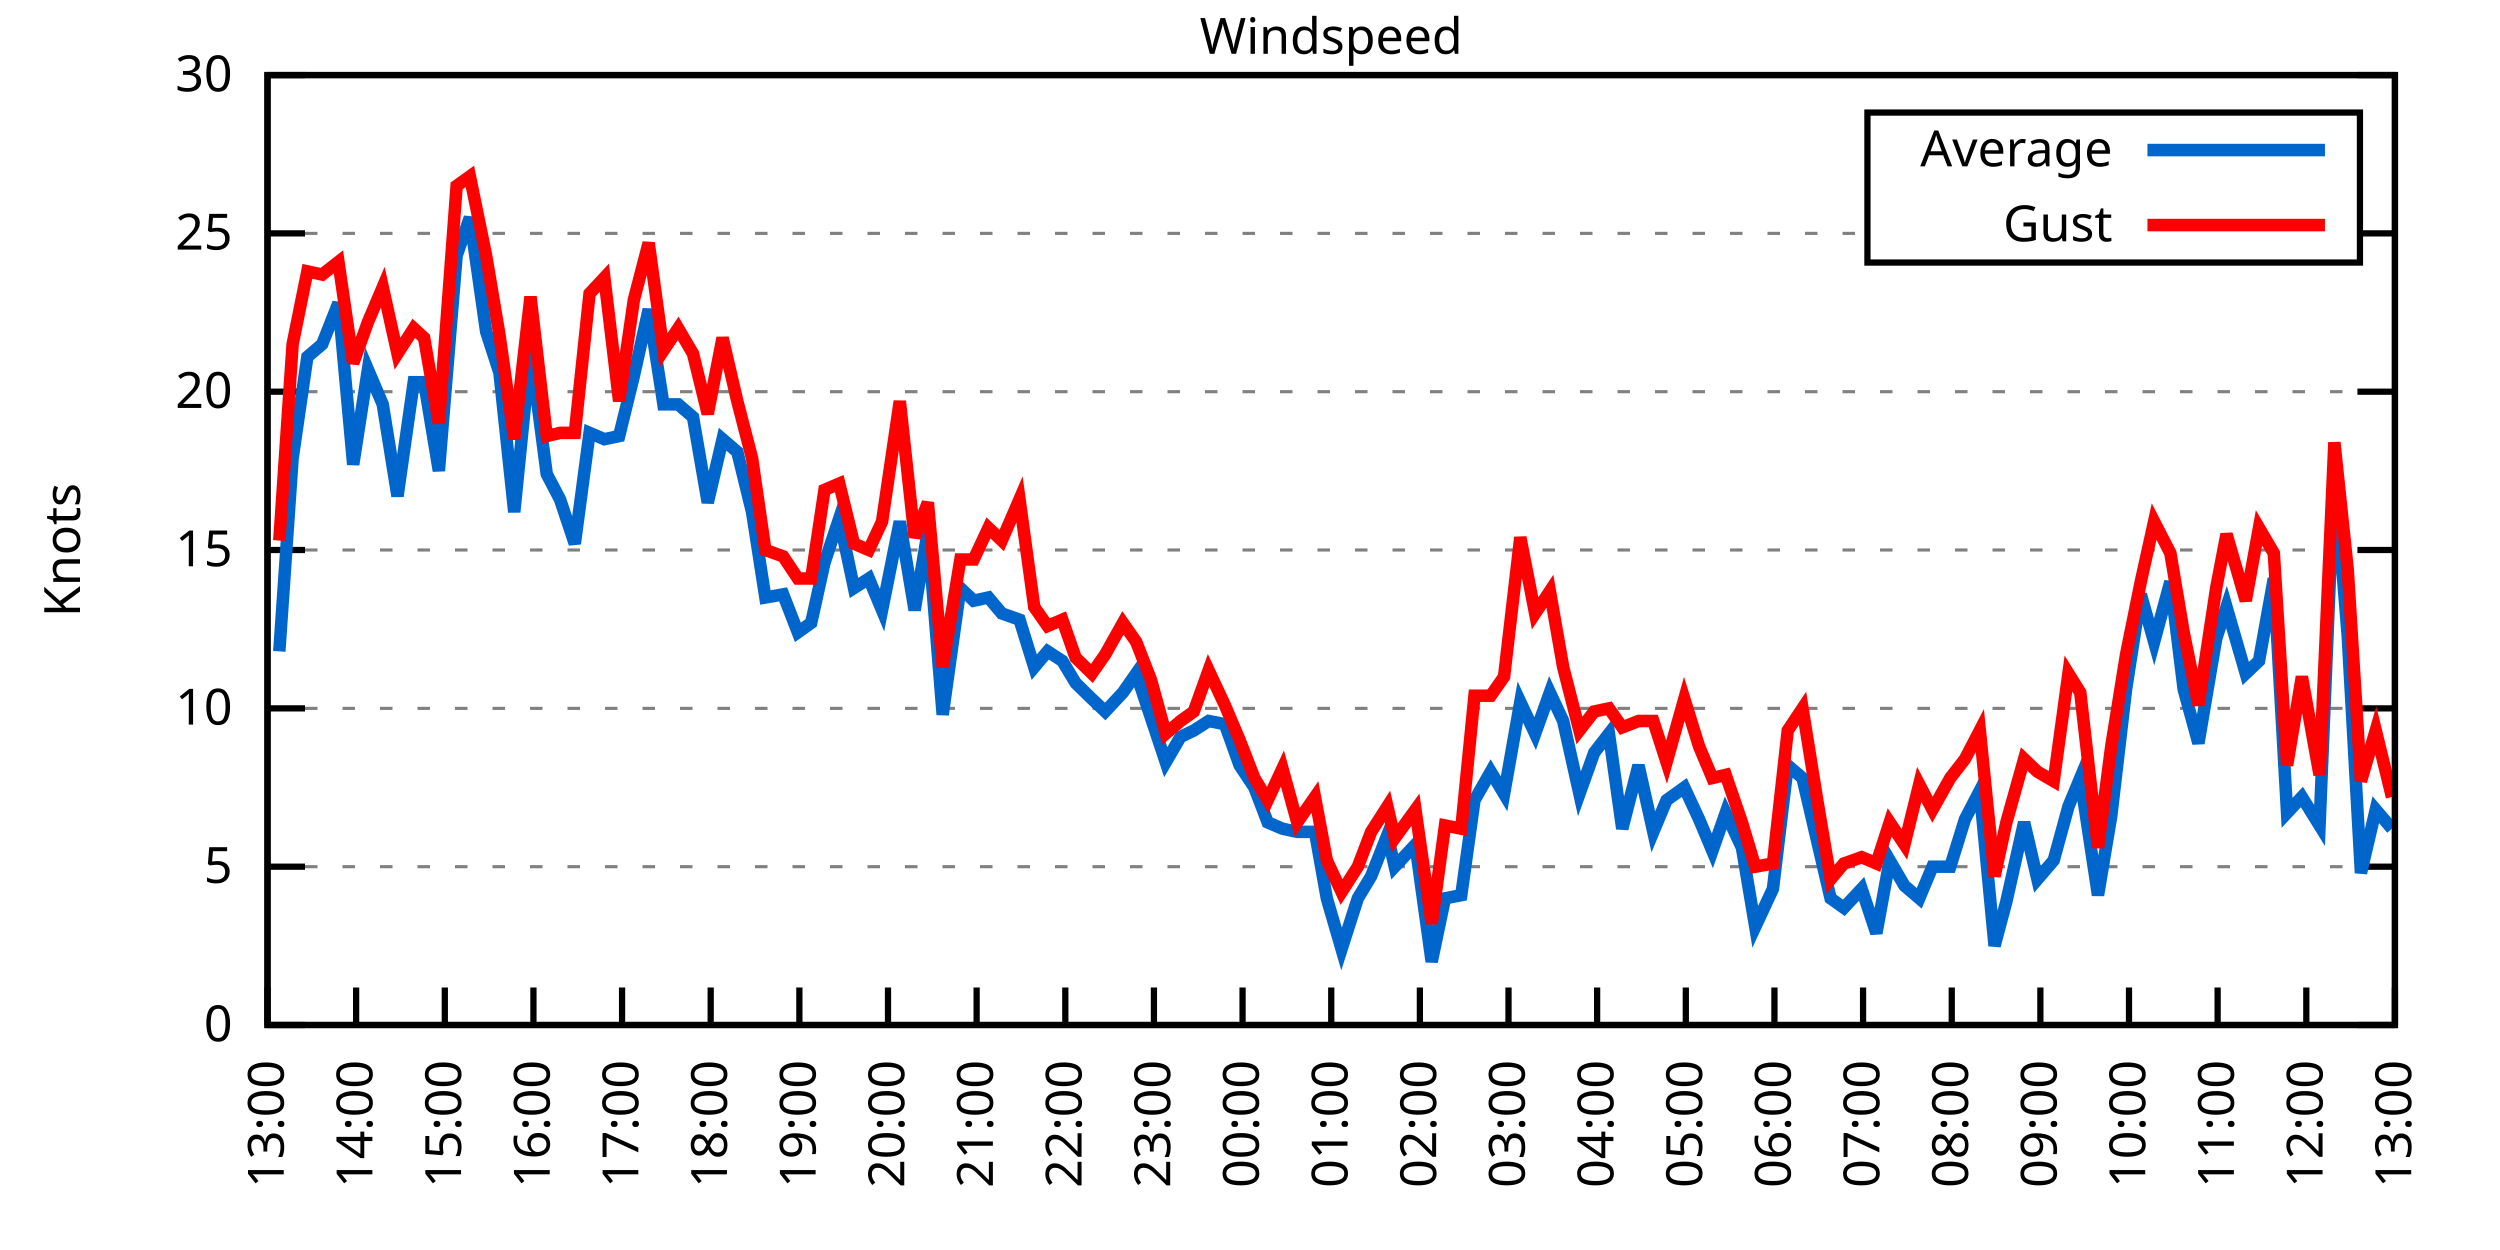
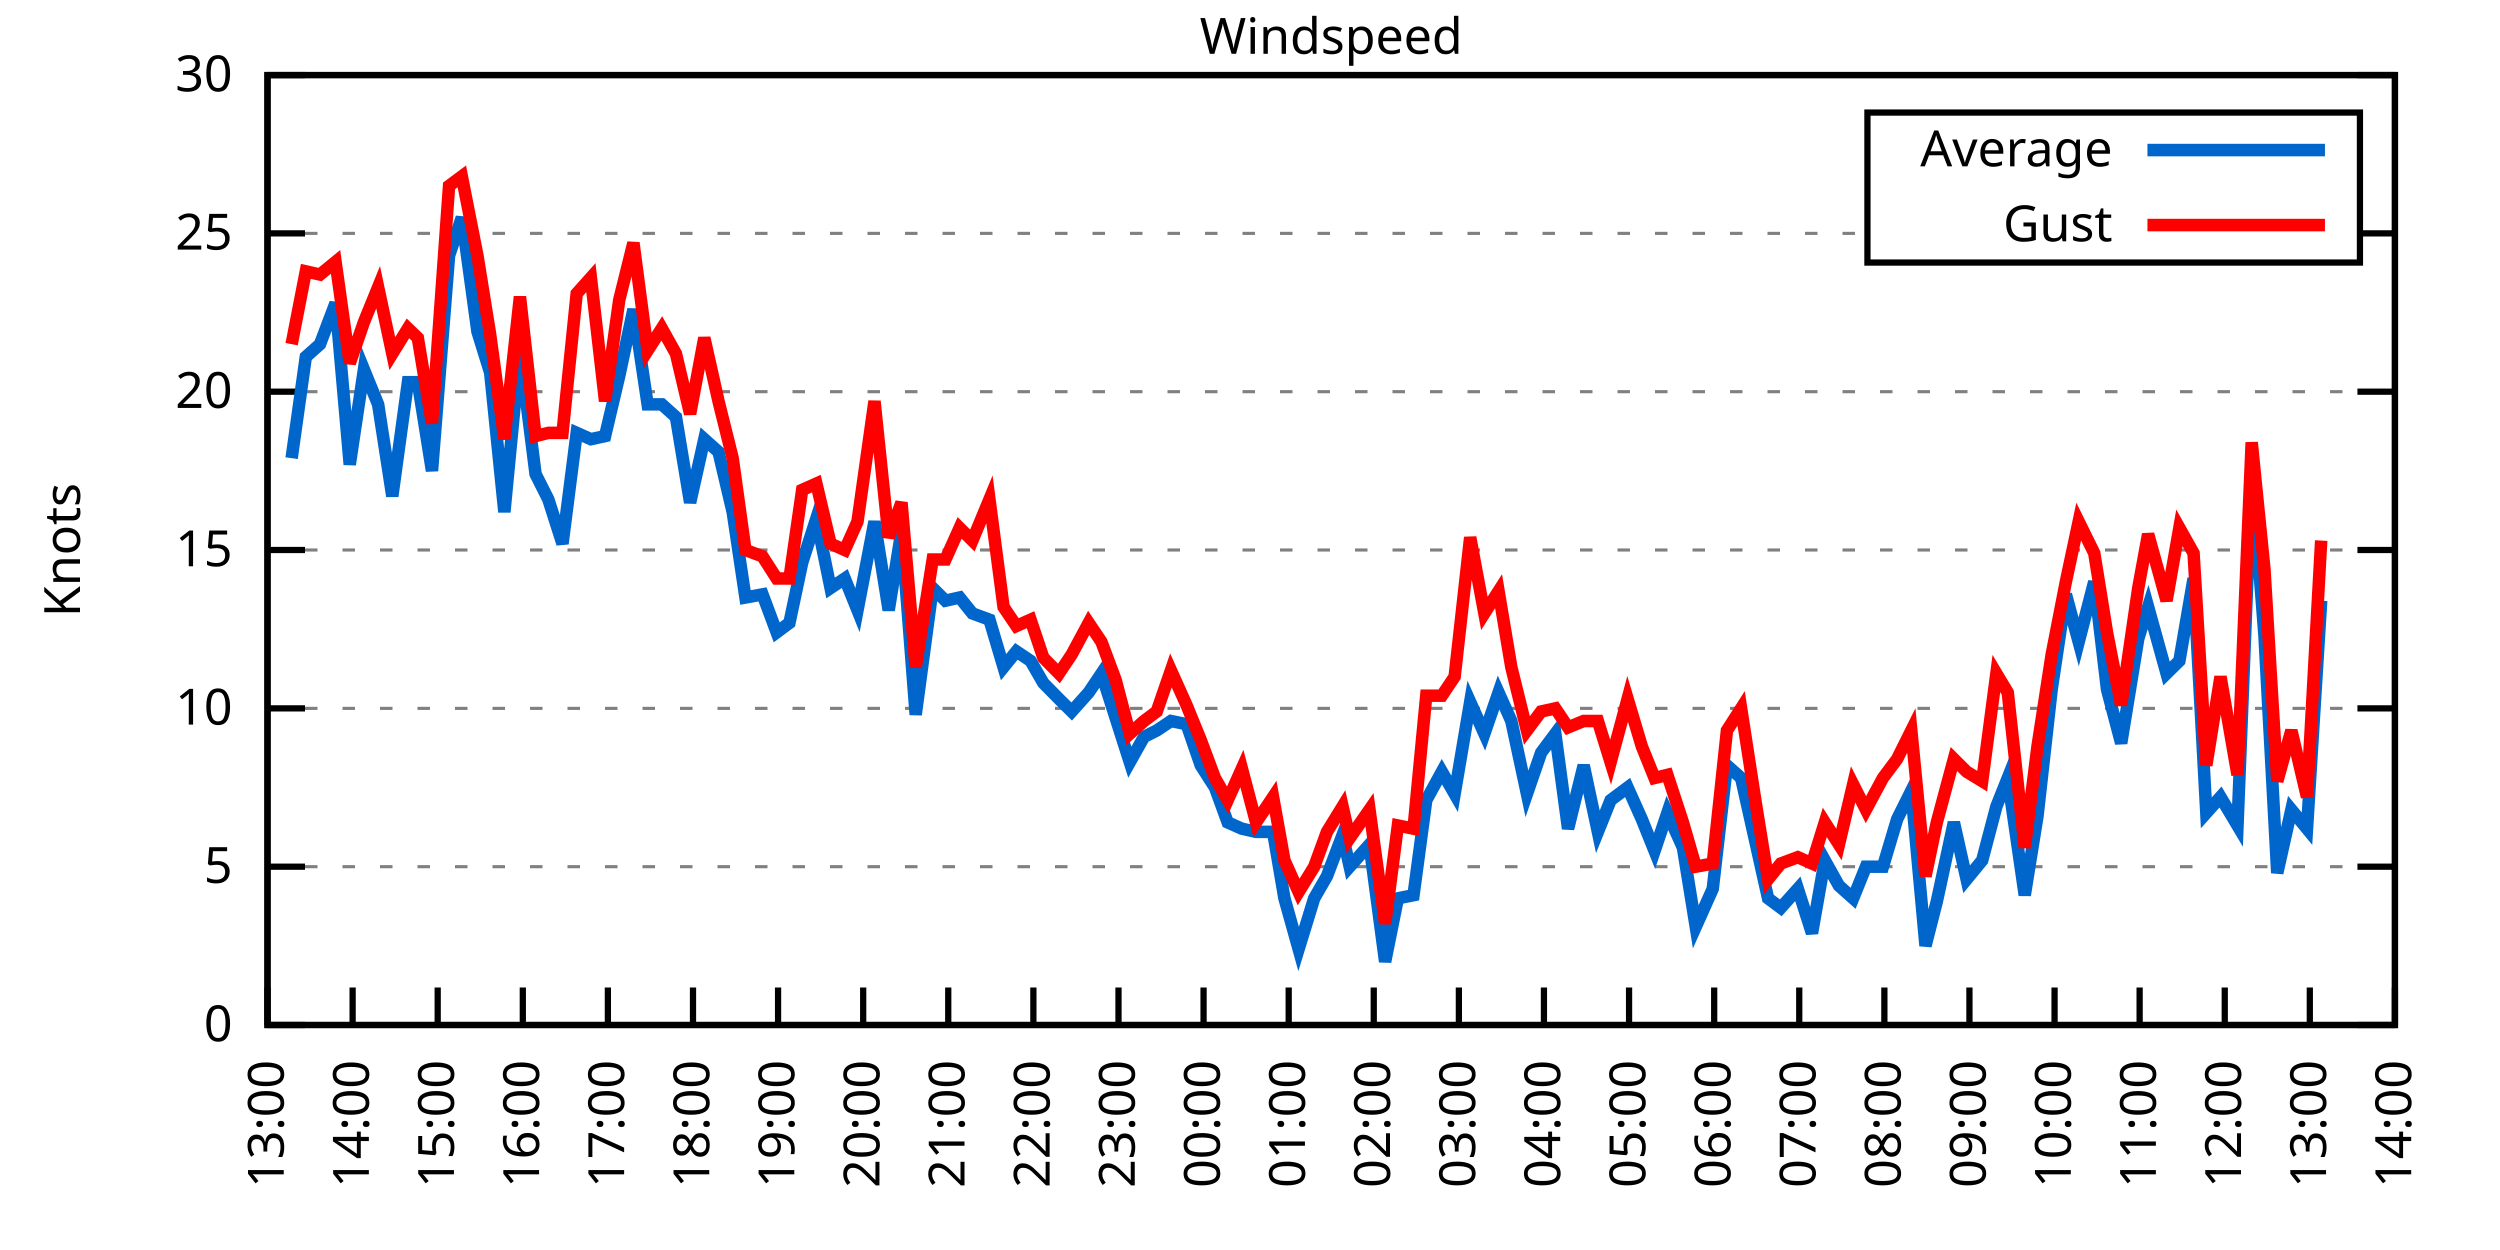
<svg xmlns="http://www.w3.org/2000/svg" xmlns:xlink="http://www.w3.org/1999/xlink" width="400" height="200" viewBox="0 0 400 200">
  <g id="gnuplot_canvas">
    <rect x="0" y="0" width="400" height="200" fill="none" />
    <defs>
      <circle id="gpDot" r="0.5" stroke-width="0.5" stroke="currentColor" />
      <path id="gpPt0" stroke-width="0.333" stroke="currentColor" d="M-1,0 h2 M0,-1 v2" />
      <path id="gpPt1" stroke-width="0.333" stroke="currentColor" d="M-1,-1 L1,1 M1,-1 L-1,1" />
      <path id="gpPt2" stroke-width="0.333" stroke="currentColor" d="M-1,0 L1,0 M0,-1 L0,1 M-1,-1 L1,1 M-1,1 L1,-1" />
      <rect id="gpPt3" stroke-width="0.333" stroke="currentColor" x="-1" y="-1" width="2" height="2" />
      <rect id="gpPt4" stroke-width="0.333" stroke="currentColor" fill="currentColor" x="-1" y="-1" width="2" height="2" />
      <circle id="gpPt5" stroke-width="0.333" stroke="currentColor" cx="0" cy="0" r="1" />
      <use xlink:href="#gpPt5" id="gpPt6" fill="currentColor" stroke="none" />
      <path id="gpPt7" stroke-width="0.333" stroke="currentColor" d="M0,-1.33 L-1.33,0.67 L1.33,0.67 z" />
      <use xlink:href="#gpPt7" id="gpPt8" fill="currentColor" stroke="none" />
      <use xlink:href="#gpPt7" id="gpPt9" stroke="currentColor" transform="rotate(180)" />
      <use xlink:href="#gpPt9" id="gpPt10" fill="currentColor" stroke="none" />
      <use xlink:href="#gpPt3" id="gpPt11" stroke="currentColor" transform="rotate(45)" />
      <use xlink:href="#gpPt11" id="gpPt12" fill="currentColor" stroke="none" />
      <path id="gpPt13" stroke-width="0.333" stroke="currentColor" d="M0,1.330 L1.265,0.411 L0.782,-1.067 L-0.782,-1.076 L-1.265,0.411 z" />
      <use xlink:href="#gpPt13" id="gpPt14" fill="currentColor" stroke="none" />
      <filter id="textbox" filterUnits="objectBoundingBox" x="0" y="0" height="1" width="1">
        <feFlood flood-color="white" flood-opacity="1" result="bgnd" />
        <feComposite in="SourceGraphic" in2="bgnd" operator="atop" />
      </filter>
      <filter id="greybox" filterUnits="objectBoundingBox" x="0" y="0" height="1" width="1">
        <feFlood flood-color="lightgrey" flood-opacity="1" result="grey" />
        <feComposite in="SourceGraphic" in2="grey" operator="atop" />
      </filter>
    </defs>
    <g fill="none" color="white" stroke="currentColor" stroke-width="1.00" stroke-linecap="butt" stroke-linejoin="miter">
</g>
    <g fill="none" color="black" stroke="currentColor" stroke-width="1.00" stroke-linecap="butt" stroke-linejoin="miter">
      <g stroke="none" shape-rendering="crispEdges">
        <polygon fill="rgb(255, 255, 255)" points="42.80,164.00 383.18,164.00 383.18,12.02 42.80,12.02 " />
      </g>
    </g>
    <g fill="none" color="black" stroke="currentColor" stroke-width="1.00" stroke-linecap="butt" stroke-linejoin="miter">
</g>
    <g fill="none" color="black" stroke="black" stroke-width="0.50" stroke-linecap="butt" stroke-linejoin="miter">
</g>
    <g fill="none" color="gray" stroke="currentColor" stroke-width="0.50" stroke-linecap="butt" stroke-linejoin="miter">
      <path stroke="gray" stroke-dasharray="2,4" class="gridline" d="M42.80,164.00 L383.19,164.00  " />
    </g>
    <g fill="none" color="gray" stroke="gray" stroke-width="1.00" stroke-linecap="butt" stroke-linejoin="miter">
</g>
    <g fill="none" color="black" stroke="currentColor" stroke-width="1.00" stroke-linecap="butt" stroke-linejoin="miter">
      <path stroke="black" d="M42.80,164.00 L48.80,164.00 M383.19,164.00 L377.19,164.00  " />
      <g transform="translate(37.20,166.60)" stroke="none" fill="black" font-family="Sans" font-size="8.00" text-anchor="end">
        <text>
          <tspan font-family="Sans"> 0</tspan>
        </text>
      </g>
    </g>
    <g fill="none" color="black" stroke="currentColor" stroke-width="1.00" stroke-linecap="butt" stroke-linejoin="miter">
</g>
    <g fill="none" color="black" stroke="black" stroke-width="0.50" stroke-linecap="butt" stroke-linejoin="miter">
</g>
    <g fill="none" color="gray" stroke="currentColor" stroke-width="0.50" stroke-linecap="butt" stroke-linejoin="miter">
      <path stroke="gray" stroke-dasharray="2,4" class="gridline" d="M42.80,138.67 L383.19,138.67  " />
    </g>
    <g fill="none" color="gray" stroke="gray" stroke-width="1.00" stroke-linecap="butt" stroke-linejoin="miter">
</g>
    <g fill="none" color="black" stroke="currentColor" stroke-width="1.00" stroke-linecap="butt" stroke-linejoin="miter">
      <path stroke="black" d="M42.80,138.67 L48.80,138.67 M383.19,138.67 L377.19,138.67  " />
      <g transform="translate(37.20,141.27)" stroke="none" fill="black" font-family="Sans" font-size="8.00" text-anchor="end">
        <text>
          <tspan font-family="Sans"> 5</tspan>
        </text>
      </g>
    </g>
    <g fill="none" color="black" stroke="currentColor" stroke-width="1.00" stroke-linecap="butt" stroke-linejoin="miter">
</g>
    <g fill="none" color="black" stroke="black" stroke-width="0.50" stroke-linecap="butt" stroke-linejoin="miter">
</g>
    <g fill="none" color="gray" stroke="currentColor" stroke-width="0.50" stroke-linecap="butt" stroke-linejoin="miter">
      <path stroke="gray" stroke-dasharray="2,4" class="gridline" d="M42.80,113.34 L383.19,113.34  " />
    </g>
    <g fill="none" color="gray" stroke="gray" stroke-width="1.00" stroke-linecap="butt" stroke-linejoin="miter">
</g>
    <g fill="none" color="black" stroke="currentColor" stroke-width="1.00" stroke-linecap="butt" stroke-linejoin="miter">
      <path stroke="black" d="M42.80,113.34 L48.80,113.34 M383.19,113.34 L377.19,113.34  " />
      <g transform="translate(37.20,115.94)" stroke="none" fill="black" font-family="Sans" font-size="8.00" text-anchor="end">
        <text>
          <tspan font-family="Sans"> 10</tspan>
        </text>
      </g>
    </g>
    <g fill="none" color="black" stroke="currentColor" stroke-width="1.00" stroke-linecap="butt" stroke-linejoin="miter">
</g>
    <g fill="none" color="black" stroke="black" stroke-width="0.50" stroke-linecap="butt" stroke-linejoin="miter">
</g>
    <g fill="none" color="gray" stroke="currentColor" stroke-width="0.50" stroke-linecap="butt" stroke-linejoin="miter">
      <path stroke="gray" stroke-dasharray="2,4" class="gridline" d="M42.80,88.00 L383.19,88.00  " />
    </g>
    <g fill="none" color="gray" stroke="gray" stroke-width="1.00" stroke-linecap="butt" stroke-linejoin="miter">
</g>
    <g fill="none" color="black" stroke="currentColor" stroke-width="1.00" stroke-linecap="butt" stroke-linejoin="miter">
      <path stroke="black" d="M42.80,88.00 L48.80,88.00 M383.19,88.00 L377.19,88.00  " />
      <g transform="translate(37.20,90.60)" stroke="none" fill="black" font-family="Sans" font-size="8.00" text-anchor="end">
        <text>
          <tspan font-family="Sans"> 15</tspan>
        </text>
      </g>
    </g>
    <g fill="none" color="black" stroke="currentColor" stroke-width="1.00" stroke-linecap="butt" stroke-linejoin="miter">
</g>
    <g fill="none" color="black" stroke="black" stroke-width="0.50" stroke-linecap="butt" stroke-linejoin="miter">
</g>
    <g fill="none" color="gray" stroke="currentColor" stroke-width="0.50" stroke-linecap="butt" stroke-linejoin="miter">
      <path stroke="gray" stroke-dasharray="2,4" class="gridline" d="M42.80,62.67 L383.19,62.67  " />
    </g>
    <g fill="none" color="gray" stroke="gray" stroke-width="1.00" stroke-linecap="butt" stroke-linejoin="miter">
</g>
    <g fill="none" color="black" stroke="currentColor" stroke-width="1.00" stroke-linecap="butt" stroke-linejoin="miter">
      <path stroke="black" d="M42.80,62.67 L48.80,62.67 M383.19,62.67 L377.19,62.67  " />
      <g transform="translate(37.20,65.27)" stroke="none" fill="black" font-family="Sans" font-size="8.00" text-anchor="end">
        <text>
          <tspan font-family="Sans"> 20</tspan>
        </text>
      </g>
    </g>
    <g fill="none" color="black" stroke="currentColor" stroke-width="1.00" stroke-linecap="butt" stroke-linejoin="miter">
</g>
    <g fill="none" color="black" stroke="black" stroke-width="0.50" stroke-linecap="butt" stroke-linejoin="miter">
</g>
    <g fill="none" color="gray" stroke="currentColor" stroke-width="0.50" stroke-linecap="butt" stroke-linejoin="miter">
      <path stroke="gray" stroke-dasharray="2,4" class="gridline" d="M42.80,37.34 L298.79,37.34 M377.59,37.34 L383.19,37.34  " />
    </g>
    <g fill="none" color="gray" stroke="gray" stroke-width="1.00" stroke-linecap="butt" stroke-linejoin="miter">
</g>
    <g fill="none" color="black" stroke="currentColor" stroke-width="1.00" stroke-linecap="butt" stroke-linejoin="miter">
      <path stroke="black" d="M42.80,37.34 L48.80,37.34 M383.19,37.34 L377.19,37.34  " />
      <g transform="translate(37.20,39.94)" stroke="none" fill="black" font-family="Sans" font-size="8.00" text-anchor="end">
        <text>
          <tspan font-family="Sans"> 25</tspan>
        </text>
      </g>
    </g>
    <g fill="none" color="black" stroke="currentColor" stroke-width="1.00" stroke-linecap="butt" stroke-linejoin="miter">
</g>
    <g fill="none" color="black" stroke="black" stroke-width="0.50" stroke-linecap="butt" stroke-linejoin="miter">
</g>
    <g fill="none" color="gray" stroke="currentColor" stroke-width="0.50" stroke-linecap="butt" stroke-linejoin="miter">
      <path stroke="gray" stroke-dasharray="2,4" class="gridline" d="M42.80,12.01 L383.19,12.01  " />
    </g>
    <g fill="none" color="gray" stroke="gray" stroke-width="1.00" stroke-linecap="butt" stroke-linejoin="miter">
</g>
    <g fill="none" color="black" stroke="currentColor" stroke-width="1.00" stroke-linecap="butt" stroke-linejoin="miter">
      <path stroke="black" d="M42.80,12.01 L48.80,12.01 M383.19,12.01 L377.19,12.01  " />
      <g transform="translate(37.20,14.61)" stroke="none" fill="black" font-family="Sans" font-size="8.00" text-anchor="end">
        <text>
          <tspan font-family="Sans"> 30</tspan>
        </text>
      </g>
    </g>
    <g fill="none" color="black" stroke="currentColor" stroke-width="1.00" stroke-linecap="butt" stroke-linejoin="miter">
      <path stroke="black" d="M42.80,164.00 L42.80,158.00  " />
      <g transform="translate(45.40,169.60) rotate(270.00)" stroke="none" fill="black" font-family="Sans" font-size="8.00" text-anchor="end">
        <text>
          <tspan font-family="Sans">13:00</tspan>
        </text>
      </g>
    </g>
    <g fill="none" color="black" stroke="currentColor" stroke-width="1.00" stroke-linecap="butt" stroke-linejoin="miter">
-       <path stroke="black" d="M56.98,164.00 L56.98,158.00  " />
-       <g transform="translate(59.58,169.60) rotate(270.00)" stroke="none" fill="black" font-family="Sans" font-size="8.00" text-anchor="end">
+       <path stroke="black" d="M56.42,164.00 L56.42,158.00  " />
+       <g transform="translate(59.02,169.60) rotate(270.00)" stroke="none" fill="black" font-family="Sans" font-size="8.00" text-anchor="end">
        <text>
          <tspan font-family="Sans">14:00</tspan>
        </text>
      </g>
    </g>
    <g fill="none" color="black" stroke="currentColor" stroke-width="1.00" stroke-linecap="butt" stroke-linejoin="miter">
-       <path stroke="black" d="M71.17,164.00 L71.17,158.00  " />
-       <g transform="translate(73.77,169.60) rotate(270.00)" stroke="none" fill="black" font-family="Sans" font-size="8.00" text-anchor="end">
+       <path stroke="black" d="M70.03,164.00 L70.03,158.00  " />
+       <g transform="translate(72.63,169.60) rotate(270.00)" stroke="none" fill="black" font-family="Sans" font-size="8.00" text-anchor="end">
        <text>
          <tspan font-family="Sans">15:00</tspan>
        </text>
      </g>
    </g>
    <g fill="none" color="black" stroke="currentColor" stroke-width="1.00" stroke-linecap="butt" stroke-linejoin="miter">
-       <path stroke="black" d="M85.35,164.00 L85.35,158.00  " />
-       <g transform="translate(87.95,169.60) rotate(270.00)" stroke="none" fill="black" font-family="Sans" font-size="8.00" text-anchor="end">
+       <path stroke="black" d="M83.65,164.00 L83.65,158.00  " />
+       <g transform="translate(86.25,169.60) rotate(270.00)" stroke="none" fill="black" font-family="Sans" font-size="8.00" text-anchor="end">
        <text>
          <tspan font-family="Sans">16:00</tspan>
        </text>
      </g>
    </g>
    <g fill="none" color="black" stroke="currentColor" stroke-width="1.00" stroke-linecap="butt" stroke-linejoin="miter">
-       <path stroke="black" d="M99.53,164.00 L99.53,158.00  " />
-       <g transform="translate(102.13,169.60) rotate(270.00)" stroke="none" fill="black" font-family="Sans" font-size="8.00" text-anchor="end">
+       <path stroke="black" d="M97.26,164.00 L97.26,158.00  " />
+       <g transform="translate(99.86,169.60) rotate(270.00)" stroke="none" fill="black" font-family="Sans" font-size="8.00" text-anchor="end">
        <text>
          <tspan font-family="Sans">17:00</tspan>
        </text>
      </g>
    </g>
    <g fill="none" color="black" stroke="currentColor" stroke-width="1.00" stroke-linecap="butt" stroke-linejoin="miter">
-       <path stroke="black" d="M113.71,164.00 L113.71,158.00  " />
-       <g transform="translate(116.31,169.60) rotate(270.00)" stroke="none" fill="black" font-family="Sans" font-size="8.00" text-anchor="end">
+       <path stroke="black" d="M110.88,164.00 L110.88,158.00  " />
+       <g transform="translate(113.48,169.60) rotate(270.00)" stroke="none" fill="black" font-family="Sans" font-size="8.00" text-anchor="end">
        <text>
          <tspan font-family="Sans">18:00</tspan>
        </text>
      </g>
    </g>
    <g fill="none" color="black" stroke="currentColor" stroke-width="1.00" stroke-linecap="butt" stroke-linejoin="miter">
-       <path stroke="black" d="M127.90,164.00 L127.90,158.00  " />
-       <g transform="translate(130.50,169.60) rotate(270.00)" stroke="none" fill="black" font-family="Sans" font-size="8.00" text-anchor="end">
+       <path stroke="black" d="M124.49,164.00 L124.49,158.00  " />
+       <g transform="translate(127.09,169.60) rotate(270.00)" stroke="none" fill="black" font-family="Sans" font-size="8.00" text-anchor="end">
        <text>
          <tspan font-family="Sans">19:00</tspan>
        </text>
      </g>
    </g>
    <g fill="none" color="black" stroke="currentColor" stroke-width="1.00" stroke-linecap="butt" stroke-linejoin="miter">
-       <path stroke="black" d="M142.08,164.00 L142.08,158.00  " />
-       <g transform="translate(144.68,169.60) rotate(270.00)" stroke="none" fill="black" font-family="Sans" font-size="8.00" text-anchor="end">
+       <path stroke="black" d="M138.11,164.00 L138.11,158.00  " />
+       <g transform="translate(140.71,169.60) rotate(270.00)" stroke="none" fill="black" font-family="Sans" font-size="8.00" text-anchor="end">
        <text>
          <tspan font-family="Sans">20:00</tspan>
        </text>
      </g>
    </g>
    <g fill="none" color="black" stroke="currentColor" stroke-width="1.00" stroke-linecap="butt" stroke-linejoin="miter">
-       <path stroke="black" d="M156.26,164.00 L156.26,158.00  " />
-       <g transform="translate(158.86,169.60) rotate(270.00)" stroke="none" fill="black" font-family="Sans" font-size="8.00" text-anchor="end">
+       <path stroke="black" d="M151.72,164.00 L151.72,158.00  " />
+       <g transform="translate(154.32,169.60) rotate(270.00)" stroke="none" fill="black" font-family="Sans" font-size="8.00" text-anchor="end">
        <text>
          <tspan font-family="Sans">21:00</tspan>
        </text>
      </g>
    </g>
    <g fill="none" color="black" stroke="currentColor" stroke-width="1.00" stroke-linecap="butt" stroke-linejoin="miter">
-       <path stroke="black" d="M170.45,164.00 L170.45,158.00  " />
-       <g transform="translate(173.05,169.60) rotate(270.00)" stroke="none" fill="black" font-family="Sans" font-size="8.00" text-anchor="end">
+       <path stroke="black" d="M165.34,164.00 L165.34,158.00  " />
+       <g transform="translate(167.94,169.60) rotate(270.00)" stroke="none" fill="black" font-family="Sans" font-size="8.00" text-anchor="end">
        <text>
          <tspan font-family="Sans">22:00</tspan>
        </text>
      </g>
    </g>
    <g fill="none" color="black" stroke="currentColor" stroke-width="1.00" stroke-linecap="butt" stroke-linejoin="miter">
-       <path stroke="black" d="M184.63,164.00 L184.63,158.00  " />
-       <g transform="translate(187.23,169.60) rotate(270.00)" stroke="none" fill="black" font-family="Sans" font-size="8.00" text-anchor="end">
+       <path stroke="black" d="M178.96,164.00 L178.96,158.00  " />
+       <g transform="translate(181.56,169.60) rotate(270.00)" stroke="none" fill="black" font-family="Sans" font-size="8.00" text-anchor="end">
        <text>
          <tspan font-family="Sans">23:00</tspan>
        </text>
      </g>
    </g>
    <g fill="none" color="black" stroke="currentColor" stroke-width="1.00" stroke-linecap="butt" stroke-linejoin="miter">
-       <path stroke="black" d="M198.81,164.00 L198.81,158.00  " />
-       <g transform="translate(201.41,169.60) rotate(270.00)" stroke="none" fill="black" font-family="Sans" font-size="8.00" text-anchor="end">
+       <path stroke="black" d="M192.57,164.00 L192.57,158.00  " />
+       <g transform="translate(195.17,169.60) rotate(270.00)" stroke="none" fill="black" font-family="Sans" font-size="8.00" text-anchor="end">
        <text>
          <tspan font-family="Sans">00:00</tspan>
        </text>
      </g>
    </g>
    <g fill="none" color="black" stroke="currentColor" stroke-width="1.00" stroke-linecap="butt" stroke-linejoin="miter">
-       <path stroke="black" d="M213.00,164.00 L213.00,158.00  " />
-       <g transform="translate(215.60,169.60) rotate(270.00)" stroke="none" fill="black" font-family="Sans" font-size="8.00" text-anchor="end">
+       <path stroke="black" d="M206.19,164.00 L206.19,158.00  " />
+       <g transform="translate(208.79,169.60) rotate(270.00)" stroke="none" fill="black" font-family="Sans" font-size="8.00" text-anchor="end">
        <text>
          <tspan font-family="Sans">01:00</tspan>
        </text>
      </g>
    </g>
    <g fill="none" color="black" stroke="currentColor" stroke-width="1.00" stroke-linecap="butt" stroke-linejoin="miter">
-       <path stroke="black" d="M227.18,164.00 L227.18,158.00  " />
-       <g transform="translate(229.78,169.60) rotate(270.00)" stroke="none" fill="black" font-family="Sans" font-size="8.00" text-anchor="end">
+       <path stroke="black" d="M219.80,164.00 L219.80,158.00  " />
+       <g transform="translate(222.40,169.60) rotate(270.00)" stroke="none" fill="black" font-family="Sans" font-size="8.00" text-anchor="end">
        <text>
          <tspan font-family="Sans">02:00</tspan>
        </text>
      </g>
    </g>
    <g fill="none" color="black" stroke="currentColor" stroke-width="1.00" stroke-linecap="butt" stroke-linejoin="miter">
-       <path stroke="black" d="M241.36,164.00 L241.36,158.00  " />
-       <g transform="translate(243.96,169.60) rotate(270.00)" stroke="none" fill="black" font-family="Sans" font-size="8.00" text-anchor="end">
+       <path stroke="black" d="M233.42,164.00 L233.42,158.00  " />
+       <g transform="translate(236.02,169.60) rotate(270.00)" stroke="none" fill="black" font-family="Sans" font-size="8.00" text-anchor="end">
        <text>
          <tspan font-family="Sans">03:00</tspan>
        </text>
      </g>
    </g>
    <g fill="none" color="black" stroke="currentColor" stroke-width="1.00" stroke-linecap="butt" stroke-linejoin="miter">
-       <path stroke="black" d="M255.54,164.00 L255.54,158.00  " />
-       <g transform="translate(258.14,169.60) rotate(270.00)" stroke="none" fill="black" font-family="Sans" font-size="8.00" text-anchor="end">
+       <path stroke="black" d="M247.03,164.00 L247.03,158.00  " />
+       <g transform="translate(249.63,169.60) rotate(270.00)" stroke="none" fill="black" font-family="Sans" font-size="8.00" text-anchor="end">
        <text>
          <tspan font-family="Sans">04:00</tspan>
        </text>
      </g>
    </g>
    <g fill="none" color="black" stroke="currentColor" stroke-width="1.00" stroke-linecap="butt" stroke-linejoin="miter">
-       <path stroke="black" d="M269.73,164.00 L269.73,158.00  " />
-       <g transform="translate(272.33,169.60) rotate(270.00)" stroke="none" fill="black" font-family="Sans" font-size="8.00" text-anchor="end">
+       <path stroke="black" d="M260.65,164.00 L260.65,158.00  " />
+       <g transform="translate(263.25,169.60) rotate(270.00)" stroke="none" fill="black" font-family="Sans" font-size="8.00" text-anchor="end">
        <text>
          <tspan font-family="Sans">05:00</tspan>
        </text>
      </g>
    </g>
    <g fill="none" color="black" stroke="currentColor" stroke-width="1.00" stroke-linecap="butt" stroke-linejoin="miter">
-       <path stroke="black" d="M283.91,164.00 L283.91,158.00  " />
-       <g transform="translate(286.51,169.60) rotate(270.00)" stroke="none" fill="black" font-family="Sans" font-size="8.00" text-anchor="end">
+       <path stroke="black" d="M274.27,164.00 L274.27,158.00  " />
+       <g transform="translate(276.87,169.60) rotate(270.00)" stroke="none" fill="black" font-family="Sans" font-size="8.00" text-anchor="end">
        <text>
          <tspan font-family="Sans">06:00</tspan>
        </text>
      </g>
    </g>
    <g fill="none" color="black" stroke="currentColor" stroke-width="1.00" stroke-linecap="butt" stroke-linejoin="miter">
-       <path stroke="black" d="M298.09,164.00 L298.09,158.00  " />
-       <g transform="translate(300.69,169.60) rotate(270.00)" stroke="none" fill="black" font-family="Sans" font-size="8.00" text-anchor="end">
+       <path stroke="black" d="M287.88,164.00 L287.88,158.00  " />
+       <g transform="translate(290.48,169.60) rotate(270.00)" stroke="none" fill="black" font-family="Sans" font-size="8.00" text-anchor="end">
        <text>
          <tspan font-family="Sans">07:00</tspan>
        </text>
      </g>
    </g>
    <g fill="none" color="black" stroke="currentColor" stroke-width="1.00" stroke-linecap="butt" stroke-linejoin="miter">
-       <path stroke="black" d="M312.28,164.00 L312.28,158.00  " />
-       <g transform="translate(314.88,169.60) rotate(270.00)" stroke="none" fill="black" font-family="Sans" font-size="8.00" text-anchor="end">
+       <path stroke="black" d="M301.50,164.00 L301.50,158.00  " />
+       <g transform="translate(304.10,169.60) rotate(270.00)" stroke="none" fill="black" font-family="Sans" font-size="8.00" text-anchor="end">
        <text>
          <tspan font-family="Sans">08:00</tspan>
        </text>
      </g>
    </g>
    <g fill="none" color="black" stroke="currentColor" stroke-width="1.00" stroke-linecap="butt" stroke-linejoin="miter">
-       <path stroke="black" d="M326.46,164.00 L326.46,158.00  " />
-       <g transform="translate(329.06,169.60) rotate(270.00)" stroke="none" fill="black" font-family="Sans" font-size="8.00" text-anchor="end">
+       <path stroke="black" d="M315.11,164.00 L315.11,158.00  " />
+       <g transform="translate(317.71,169.60) rotate(270.00)" stroke="none" fill="black" font-family="Sans" font-size="8.00" text-anchor="end">
        <text>
          <tspan font-family="Sans">09:00</tspan>
        </text>
      </g>
    </g>
    <g fill="none" color="black" stroke="currentColor" stroke-width="1.00" stroke-linecap="butt" stroke-linejoin="miter">
-       <path stroke="black" d="M340.64,164.00 L340.64,158.00  " />
-       <g transform="translate(343.24,169.60) rotate(270.00)" stroke="none" fill="black" font-family="Sans" font-size="8.00" text-anchor="end">
+       <path stroke="black" d="M328.73,164.00 L328.73,158.00  " />
+       <g transform="translate(331.33,169.60) rotate(270.00)" stroke="none" fill="black" font-family="Sans" font-size="8.00" text-anchor="end">
        <text>
          <tspan font-family="Sans">10:00</tspan>
        </text>
      </g>
    </g>
    <g fill="none" color="black" stroke="currentColor" stroke-width="1.00" stroke-linecap="butt" stroke-linejoin="miter">
-       <path stroke="black" d="M354.82,164.00 L354.82,158.00  " />
-       <g transform="translate(357.42,169.60) rotate(270.00)" stroke="none" fill="black" font-family="Sans" font-size="8.00" text-anchor="end">
+       <path stroke="black" d="M342.34,164.00 L342.34,158.00  " />
+       <g transform="translate(344.94,169.60) rotate(270.00)" stroke="none" fill="black" font-family="Sans" font-size="8.00" text-anchor="end">
        <text>
          <tspan font-family="Sans">11:00</tspan>
        </text>
      </g>
    </g>
    <g fill="none" color="black" stroke="currentColor" stroke-width="1.00" stroke-linecap="butt" stroke-linejoin="miter">
-       <path stroke="black" d="M369.01,164.00 L369.01,158.00  " />
-       <g transform="translate(371.61,169.60) rotate(270.00)" stroke="none" fill="black" font-family="Sans" font-size="8.00" text-anchor="end">
+       <path stroke="black" d="M355.96,164.00 L355.96,158.00  " />
+       <g transform="translate(358.56,169.60) rotate(270.00)" stroke="none" fill="black" font-family="Sans" font-size="8.00" text-anchor="end">
        <text>
          <tspan font-family="Sans">12:00</tspan>
+         </text>
+       </g>
+     </g>
+     <g fill="none" color="black" stroke="currentColor" stroke-width="1.00" stroke-linecap="butt" stroke-linejoin="miter">
+       <path stroke="black" d="M369.57,164.00 L369.57,158.00  " />
+       <g transform="translate(372.17,169.60) rotate(270.00)" stroke="none" fill="black" font-family="Sans" font-size="8.00" text-anchor="end">
+         <text>
+           <tspan font-family="Sans">13:00</tspan>
        </text>
      </g>
    </g>
    <g fill="none" color="black" stroke="currentColor" stroke-width="1.00" stroke-linecap="butt" stroke-linejoin="miter">
      <path stroke="black" d="M383.19,164.00 L383.19,158.00  " />
      <g transform="translate(385.79,169.60) rotate(270.00)" stroke="none" fill="black" font-family="Sans" font-size="8.00" text-anchor="end">
        <text>
-           <tspan font-family="Sans">13:00</tspan>
+           <tspan font-family="Sans">14:00</tspan>
        </text>
      </g>
    </g>
    <g fill="none" color="black" stroke="currentColor" stroke-width="1.00" stroke-linecap="butt" stroke-linejoin="miter">
</g>
    <g fill="none" color="black" stroke="currentColor" stroke-width="1.00" stroke-linecap="butt" stroke-linejoin="miter">
      <path stroke="black" d="M42.80,12.01 L42.80,164.00 L383.19,164.00 L383.19,12.01 L42.80,12.01 Z  " />
    </g>
    <g fill="none" color="black" stroke="currentColor" stroke-width="1.00" stroke-linecap="butt" stroke-linejoin="miter">
</g>
    <g fill="none" color="black" stroke="currentColor" stroke-width="1.00" stroke-linecap="butt" stroke-linejoin="miter">
      <path stroke="black" d="M298.79,42.01 L298.79,18.01 L377.59,18.01 L377.59,42.01 L298.79,42.01 Z  " />
    </g>
    <g id="Windspeed_plot_1">
      <g fill="none" color="white" stroke="black" stroke-width="2.00" stroke-linecap="butt" stroke-linejoin="miter">
</g>
      <g fill="none" color="black" stroke="currentColor" stroke-width="2.00" stroke-linecap="butt" stroke-linejoin="miter">
        <g transform="translate(337.99,26.61)" stroke="none" fill="black" font-family="Sans" font-size="8.00" text-anchor="end">
          <text>
            <tspan font-family="Sans">Average</tspan>
          </text>
        </g>
      </g>
      <g fill="none" color="black" stroke="currentColor" stroke-width="2.00" stroke-linecap="butt" stroke-linejoin="miter">
-         <path stroke="rgb(  0, 102, 204)" d="M343.59,24.01 L371.99,24.01 M44.69,104.22 L46.82,73.31 L49.18,57.10 L51.55,55.07 L54.15,48.49 L56.51,74.33   L58.87,59.13 L61.24,64.70 L63.60,79.39 L66.20,61.15 L67.86,61.15 L70.22,75.34 L73.06,40.89 L75.18,34.81   L77.78,53.05 L79.91,59.63 L82.28,81.93 L84.88,56.09 L87.48,75.85 L89.60,79.90 L91.97,86.99 L94.33,69.26   L96.70,70.27 L99.06,69.77 L101.42,60.14 L103.79,49.50 L106.15,64.70 L108.51,64.70 L110.88,66.73 L113.24,80.41   L115.61,70.27 L117.97,72.30 L120.33,81.93 L122.46,95.60 L125.30,95.10 L127.66,101.18 L129.79,99.66 L131.92,90.03   L134.28,82.94 L136.64,94.08 L139.01,92.56 L141.13,97.63 L143.97,83.45 L146.34,97.63 L148.46,84.97 L150.83,114.35   L153.66,94.08 L155.79,96.11 L158.15,95.60 L160.28,98.14 L163.12,99.15 L165.48,106.75 L167.61,104.22 L169.97,105.74   L172.10,109.28 L174.70,111.82 L176.83,113.84 L179.67,110.80 L181.79,107.76 L184.16,114.86 L186.52,121.95 L188.88,117.90   L191.01,116.88 L193.38,115.36 L195.98,115.87 L198.34,122.46 L200.70,126.00 L202.83,131.58 L205.19,132.59 L207.56,133.10   L210.39,133.10 L212.29,143.73 L214.65,151.84 L217.25,143.73 L219.38,140.19 L221.98,133.60 L223.16,138.67 L226.47,135.12   L229.07,153.87 L231.20,143.73 L233.80,143.23 L235.92,128.03 L238.52,123.47 L240.65,127.02 L243.25,112.32 L245.62,117.39   L247.98,110.80 L250.11,115.36 L252.71,127.02 L255.07,120.43 L257.43,117.39 L259.56,132.59 L262.16,122.46 L264.53,133.10   L266.65,128.03 L269.49,126.00 L271.85,131.07 L273.98,136.14 L276.11,130.06 L278.71,135.63 L280.84,148.29 L283.67,142.21   L286.04,122.46 L288.40,124.48 L290.76,134.62 L292.89,143.73 L295.02,145.25 L297.86,142.21 L300.22,149.31 L302.35,137.66   L304.71,141.71 L307.08,143.73 L309.20,138.67 L312.04,138.67 L314.40,131.07 L316.77,126.51 L319.13,151.33 L321.02,144.24   L323.86,131.58 L325.99,140.69 L328.59,137.66 L330.95,129.04 L332.84,124.48 L335.68,143.23 L337.80,130.56 L340.17,110.30   L342.53,95.10 L344.66,102.70 L347.26,93.07 L349.39,110.30 L351.75,118.91 L354.59,102.19 L356.24,97.12 L359.32,107.76   L361.44,105.74 L363.81,92.56 L365.93,130.06 L368.30,127.52 L371.13,132.08 L373.50,75.34 L375.63,101.68 L377.75,139.68   L380.12,129.55 L382.72,132.59  " />
+         <path stroke="rgb(  0, 102, 204)" d="M343.59,24.01 L371.99,24.01 M46.66,73.31 L48.93,57.10 L51.20,55.07 L53.69,48.49 L55.96,74.33 L58.23,59.13   L60.50,64.70 L62.77,79.39 L65.27,61.15 L66.85,61.15 L69.12,75.34 L71.85,40.89 L73.89,34.81 L76.39,53.05   L78.43,59.63 L80.70,81.93 L83.19,56.09 L85.69,75.85 L87.73,79.90 L90.00,86.99 L92.27,69.26 L94.54,70.27   L96.81,69.77 L99.08,60.14 L101.35,49.50 L103.62,64.70 L105.89,64.70 L108.15,66.73 L110.42,80.41 L112.69,70.27   L114.96,72.30 L117.23,81.93 L119.27,95.60 L122.00,95.10 L124.27,101.18 L126.31,99.66 L128.35,90.03 L130.62,82.94   L132.89,94.08 L135.16,92.56 L137.20,97.63 L139.92,83.45 L142.19,97.63 L144.24,84.97 L146.51,114.35 L149.23,94.08   L151.27,96.11 L153.54,95.60 L155.58,98.14 L158.31,99.15 L160.57,106.75 L162.62,104.22 L164.89,105.74 L166.93,109.28   L169.43,111.82 L171.47,113.84 L174.19,110.80 L176.23,107.76 L178.50,114.86 L180.77,121.95 L183.04,117.90 L185.08,116.88   L187.35,115.36 L189.85,115.87 L192.12,122.46 L194.39,126.00 L196.43,131.58 L198.70,132.59 L200.97,133.10 L203.69,133.10   L205.51,143.73 L207.78,151.84 L210.27,143.73 L212.31,140.19 L214.81,133.60 L215.95,138.67 L219.12,135.12 L221.62,153.87   L223.66,143.73 L226.16,143.23 L228.20,128.03 L230.70,123.47 L232.74,127.02 L235.23,112.32 L237.50,117.39 L239.77,110.80   L241.81,115.36 L244.31,127.02 L246.58,120.43 L248.85,117.39 L250.89,132.59 L253.39,122.46 L255.66,133.10 L257.70,128.03   L260.42,126.00 L262.69,131.07 L264.73,136.14 L266.78,130.06 L269.27,135.63 L271.32,148.29 L274.04,142.21 L276.31,122.46   L278.58,124.48 L280.85,134.62 L282.89,143.73 L284.93,145.25 L287.65,142.21 L289.92,149.31 L291.97,137.66 L294.23,141.71   L296.50,143.73 L298.55,138.67 L301.27,138.67 L303.54,131.07 L305.81,126.51 L308.08,151.33 L309.89,144.24 L312.62,131.58   L314.66,140.69 L317.15,137.66 L319.42,129.04 L321.24,124.48 L323.96,143.23 L326.00,130.56 L328.27,110.30 L330.54,95.10   L332.59,102.70 L335.08,93.07 L337.12,110.30 L339.39,118.91 L342.12,102.19 L343.70,97.12 L346.65,107.76 L348.70,105.74   L350.97,92.56 L353.01,130.06 L355.28,127.52 L358.00,132.08 L360.27,75.34 L362.31,101.68 L364.36,139.68 L366.62,129.55   L369.12,132.59 L371.39,96.11  " />
      </g>
    </g>
    <g id="Windspeed_plot_2">
      <g fill="none" color="black" stroke="currentColor" stroke-width="2.00" stroke-linecap="butt" stroke-linejoin="miter">
        <g transform="translate(337.99,38.61)" stroke="none" fill="black" font-family="Sans" font-size="8.00" text-anchor="end">
          <text>
            <tspan font-family="Sans">Gust</tspan>
          </text>
        </g>
      </g>
      <g fill="none" color="black" stroke="currentColor" stroke-width="2.00" stroke-linecap="butt" stroke-linejoin="miter">
-         <path stroke="rgb(255,   0,   0)" d="M343.59,36.01 L371.99,36.01 M44.69,86.49 L46.82,55.07 L49.18,43.42 L51.55,43.93 L54.15,41.90 L56.51,58.11   L58.87,51.53 L61.24,45.95 L63.60,56.59 L66.20,52.54 L67.86,54.06 L70.22,67.74 L73.06,29.74 L75.18,28.22   L77.78,40.89 L79.91,53.55 L82.28,70.27 L84.88,47.47 L87.48,69.77 L89.60,69.26 L91.97,69.26 L94.33,46.97   L96.70,44.43 L99.06,64.19 L101.42,47.98 L103.79,38.86 L106.15,56.09 L108.51,52.54 L110.88,56.59 L113.24,66.22   L115.61,54.06 L117.97,64.19 L120.33,73.31 L122.46,88.00 L125.30,89.02 L127.66,92.56 L129.79,92.56 L131.92,78.38   L134.28,77.37 L136.64,86.99 L139.01,88.00 L141.13,83.45 L143.97,64.19 L146.34,85.98 L148.46,80.41 L150.83,106.75   L153.66,89.52 L155.79,89.52 L158.15,84.46 L160.28,86.49 L163.12,79.90 L165.48,97.12 L167.61,100.16 L169.97,99.15   L172.10,105.23 L174.70,107.76 L176.83,104.72 L179.67,99.66 L181.79,102.70 L184.16,108.78 L186.52,117.39 L188.88,115.36   L191.01,113.84 L193.38,107.26 L195.98,112.83 L198.34,118.40 L200.70,124.48 L202.83,128.03 L205.19,122.96 L207.56,131.58   L210.39,127.52 L212.29,137.66 L214.65,142.72 L217.25,138.67 L219.38,133.10 L221.98,129.04 L223.16,134.11 L226.47,129.55   L229.07,147.79 L231.20,132.08 L233.80,132.59 L235.92,111.31 L238.52,111.31 L240.65,108.27 L243.25,85.98 L245.62,98.14   L247.98,94.59 L250.11,106.75 L252.71,116.88 L255.07,113.84 L257.43,113.34 L259.56,116.38 L262.16,115.36 L264.53,115.36   L266.65,121.95 L269.49,111.82 L271.85,119.42 L273.98,124.48 L276.11,123.98 L278.71,131.58 L280.84,138.67 L283.67,138.16   L286.04,116.88 L288.40,113.34 L290.76,128.03 L292.89,140.69 L295.02,138.16 L297.86,137.15 L300.22,138.16 L302.35,131.58   L304.71,135.12 L307.08,125.50 L309.20,129.55 L312.04,124.48 L314.40,121.44 L316.77,116.88 L319.13,140.19 L321.02,131.58   L323.86,121.44 L325.99,123.47 L328.59,124.99 L330.95,107.76 L332.84,110.80 L335.68,135.63 L337.80,119.42 L340.17,104.72   L342.53,93.07 L344.66,83.45 L347.26,88.51 L349.39,101.18 L351.75,112.83 L354.59,94.08 L356.24,85.47 L359.32,96.11   L361.44,84.46 L363.81,88.51 L365.93,122.46 L368.30,108.27 L371.13,123.98 L373.50,70.78 L375.63,91.04 L377.75,124.99   L380.12,116.88 L382.72,127.52  " />
+         <path stroke="rgb(255,   0,   0)" d="M343.59,36.01 L371.99,36.01 M46.66,55.07 L48.93,43.42 L51.20,43.93 L53.69,41.90 L55.96,58.11 L58.23,51.53   L60.50,45.95 L62.77,56.59 L65.27,52.54 L66.85,54.06 L69.12,67.74 L71.85,29.74 L73.89,28.22 L76.39,40.89   L78.43,53.55 L80.70,70.27 L83.19,47.47 L85.69,69.77 L87.73,69.26 L90.00,69.26 L92.27,46.97 L94.54,44.43   L96.81,64.19 L99.08,47.98 L101.35,38.86 L103.62,56.09 L105.89,52.54 L108.15,56.59 L110.42,66.22 L112.69,54.06   L114.96,64.19 L117.23,73.31 L119.27,88.00 L122.00,89.02 L124.27,92.56 L126.31,92.56 L128.35,78.38 L130.62,77.37   L132.89,86.99 L135.16,88.00 L137.20,83.45 L139.92,64.19 L142.19,85.98 L144.24,80.41 L146.51,106.75 L149.23,89.52   L151.27,89.52 L153.54,84.46 L155.58,86.49 L158.31,79.90 L160.57,97.12 L162.62,100.16 L164.89,99.15 L166.93,105.23   L169.43,107.76 L171.47,104.72 L174.19,99.66 L176.23,102.70 L178.50,108.78 L180.77,117.39 L183.04,115.36 L185.08,113.84   L187.35,107.26 L189.85,112.83 L192.12,118.40 L194.39,124.48 L196.43,128.03 L198.70,122.96 L200.97,131.58 L203.69,127.52   L205.51,137.66 L207.78,142.72 L210.27,138.67 L212.31,133.10 L214.81,129.04 L215.95,134.11 L219.12,129.55 L221.62,147.79   L223.66,132.08 L226.16,132.59 L228.20,111.31 L230.70,111.31 L232.74,108.27 L235.23,85.98 L237.50,98.14 L239.77,94.59   L241.81,106.75 L244.31,116.88 L246.58,113.84 L248.85,113.34 L250.89,116.38 L253.39,115.36 L255.66,115.36 L257.70,121.95   L260.42,111.82 L262.69,119.42 L264.73,124.48 L266.78,123.98 L269.27,131.58 L271.32,138.67 L274.04,138.16 L276.31,116.88   L278.58,113.34 L280.85,128.03 L282.89,140.69 L284.93,138.16 L287.65,137.15 L289.92,138.16 L291.97,131.58 L294.23,135.12   L296.50,125.50 L298.55,129.55 L301.27,124.48 L303.54,121.44 L305.81,116.88 L308.08,140.19 L309.89,131.58 L312.62,121.44   L314.66,123.47 L317.15,124.99 L319.42,107.76 L321.24,110.80 L323.96,135.63 L326.00,119.42 L328.27,104.72 L330.54,93.07   L332.59,83.45 L335.08,88.51 L337.12,101.18 L339.39,112.83 L342.12,94.08 L343.70,85.47 L346.65,96.11 L348.70,84.46   L350.97,88.51 L353.01,122.46 L355.28,108.27 L358.00,123.98 L360.27,70.78 L362.31,91.04 L364.36,124.99 L366.62,116.88   L369.12,127.52 L371.39,86.49  " />
      </g>
    </g>
    <g fill="none" color="black" stroke="currentColor" stroke-width="2.00" stroke-linecap="butt" stroke-linejoin="miter">
</g>
    <g fill="none" color="black" stroke="black" stroke-width="1.00" stroke-linecap="butt" stroke-linejoin="miter">
</g>
    <g fill="none" color="black" stroke="currentColor" stroke-width="1.00" stroke-linecap="butt" stroke-linejoin="miter">
      <path stroke="black" d="M42.80,12.01 L42.80,164.00 L383.19,164.00 L383.19,12.01 L42.80,12.01 Z  " />
      <g transform="translate(12.80,88.01) rotate(270.00)" stroke="none" fill="black" font-family="Sans" font-size="8.00" text-anchor="middle">
        <text>
          <tspan font-family="Sans">Knots</tspan>
        </text>
      </g>
    </g>
    <g fill="none" color="black" stroke="currentColor" stroke-width="1.00" stroke-linecap="butt" stroke-linejoin="miter">
</g>
    <g fill="none" color="black" stroke="currentColor" stroke-width="1.00" stroke-linecap="butt" stroke-linejoin="miter">
      <g transform="translate(212.99,8.61)" stroke="none" fill="black" font-family="Sans" font-size="8.00" text-anchor="middle">
        <text>
          <tspan font-family="Sans">Windspeed</tspan>
        </text>
      </g>
    </g>
    <g fill="none" color="black" stroke="currentColor" stroke-width="1.00" stroke-linecap="butt" stroke-linejoin="miter">
</g>
  </g>
</svg>
